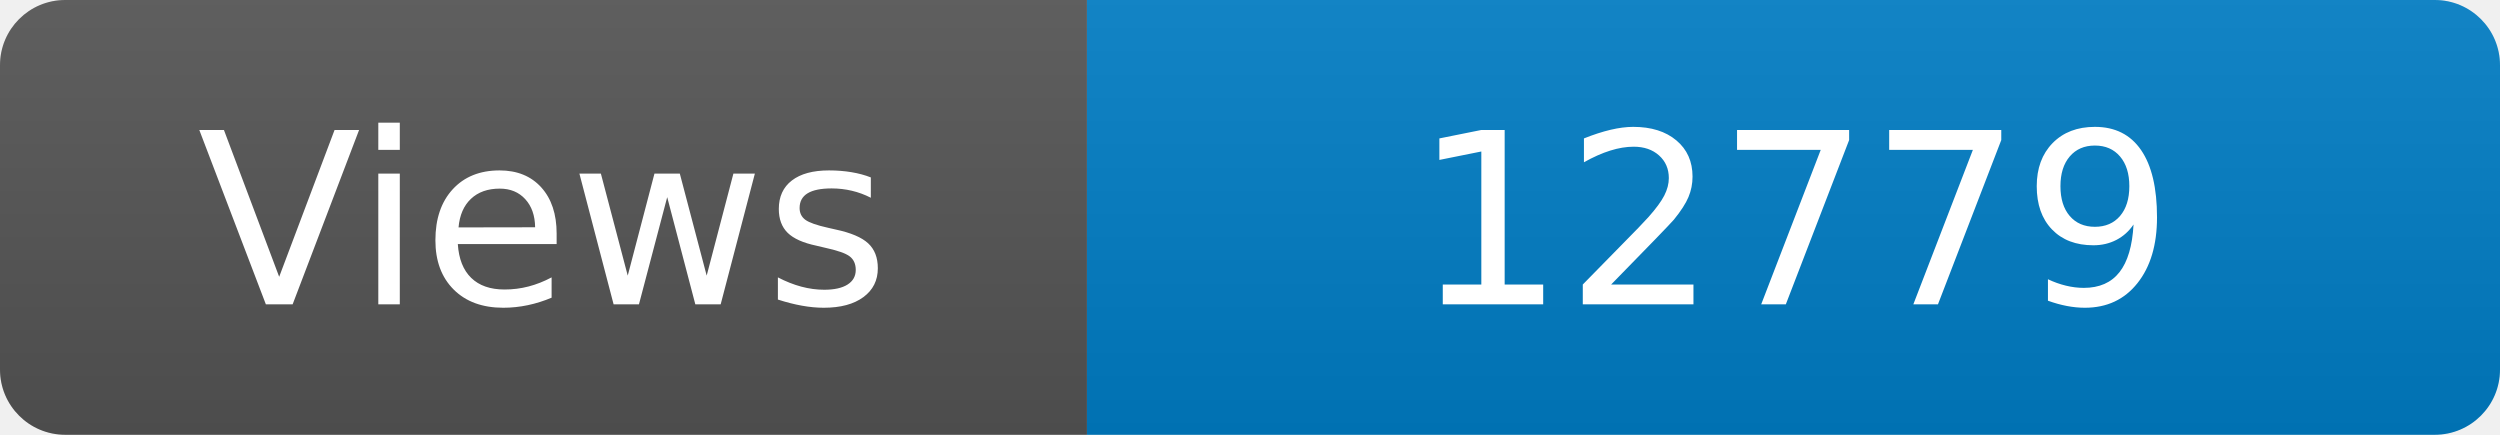
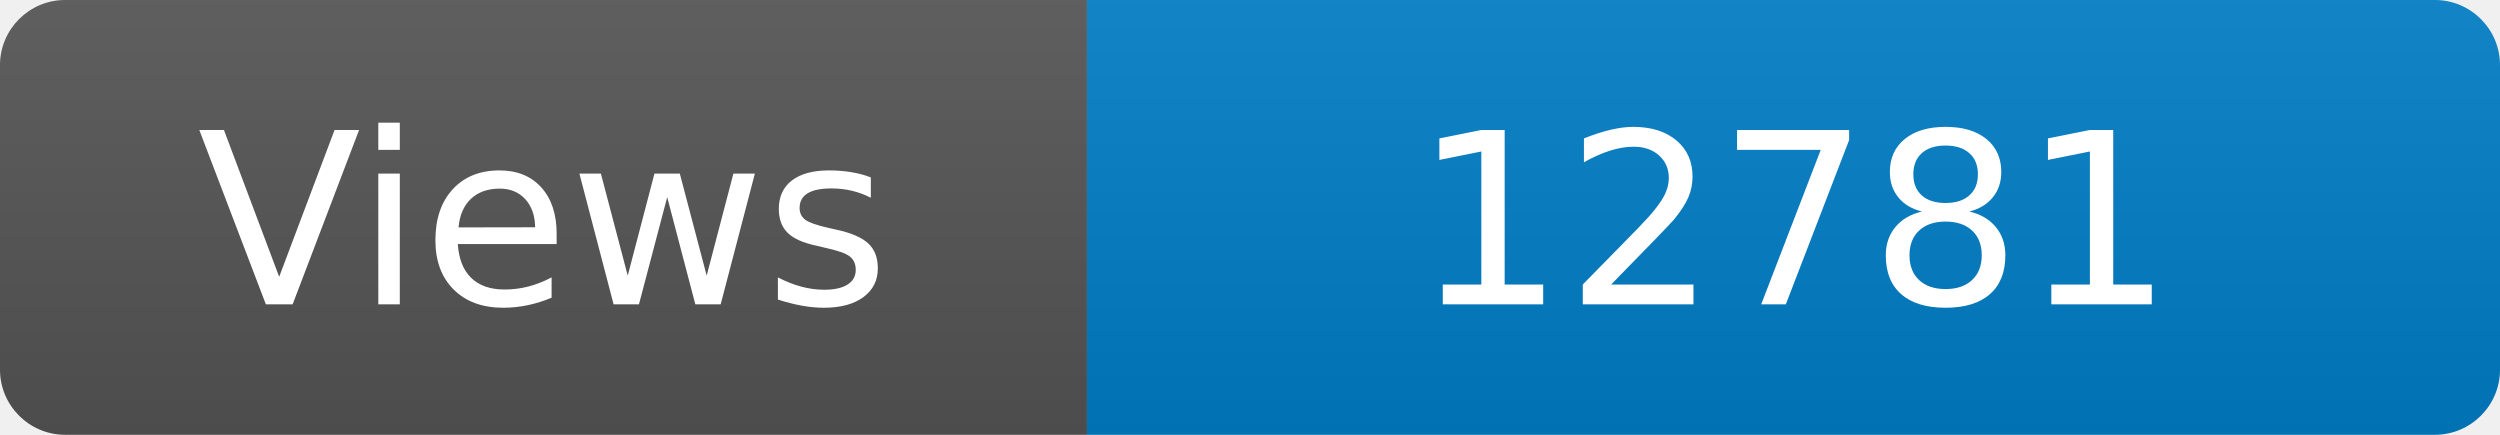
<svg xmlns="http://www.w3.org/2000/svg" width="115" height="20" role="img" aria-label="Maintained?: yes">
  <linearGradient id="s" x2="0" y2="100%">
    <stop offset="0" stop-color="#bbb" stop-opacity=".1" />
    <stop offset="1" stop-opacity=".1" />
  </linearGradient>
  <clipPath id="r">
    <rect width="115" height="20" rx="3" fill="#fff" />
  </clipPath>
  <g clip-path="url(#r)">
    <rect width="50" height="20" fill="#555" />
    <rect x="50" width="160" height="20" fill="#007ec6" />
    <rect width="115" height="20" fill="url(#s)" />
  </g>
  <g fill="#fff" text-anchor="middle" font-family="Verdana,Geneva,DejaVu Sans,sans-serif" font-size="110">
    <text x="250" y="140" transform="scale(.1)" fill="#fff">Views</text>
-     <text x="825" y="140" transform="scale(.1)" fill="#fff">12779</text>
+     <text x="825" y="140" transform="scale(.1)" fill="#fff">12781</text>
  </g>
</svg>
